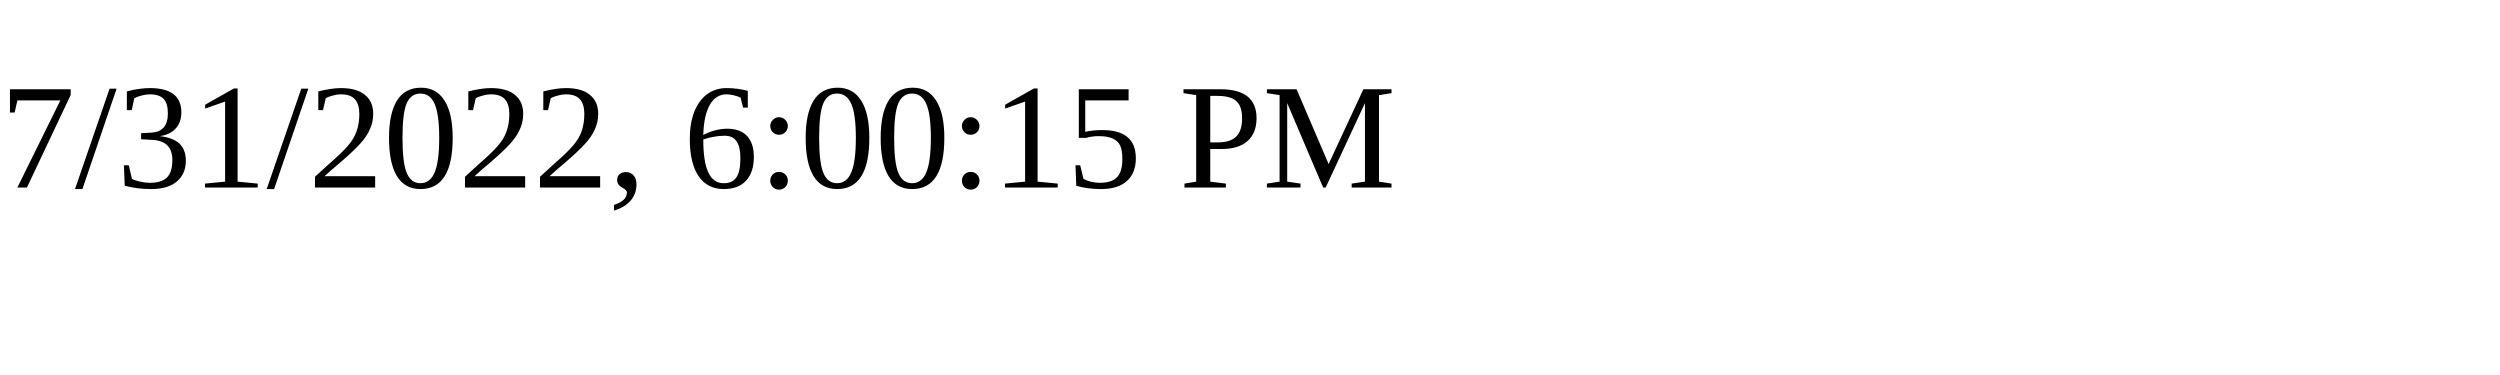
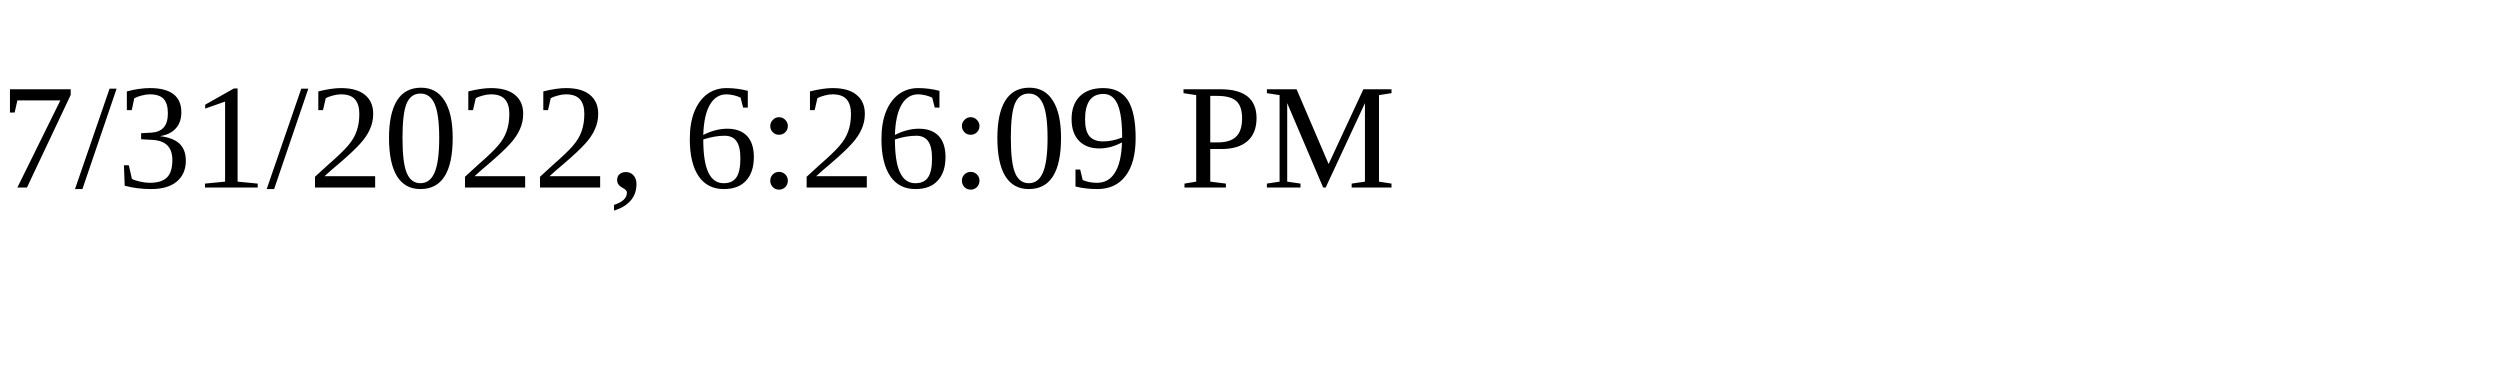
<svg xmlns="http://www.w3.org/2000/svg" height="30" width="200">
-   <text x="0" y="15">7/31/2022, 6:00:15 PM</text>
+   <text x="0" y="15">7/31/2022, 6:26:09 PM</text>
</svg>
